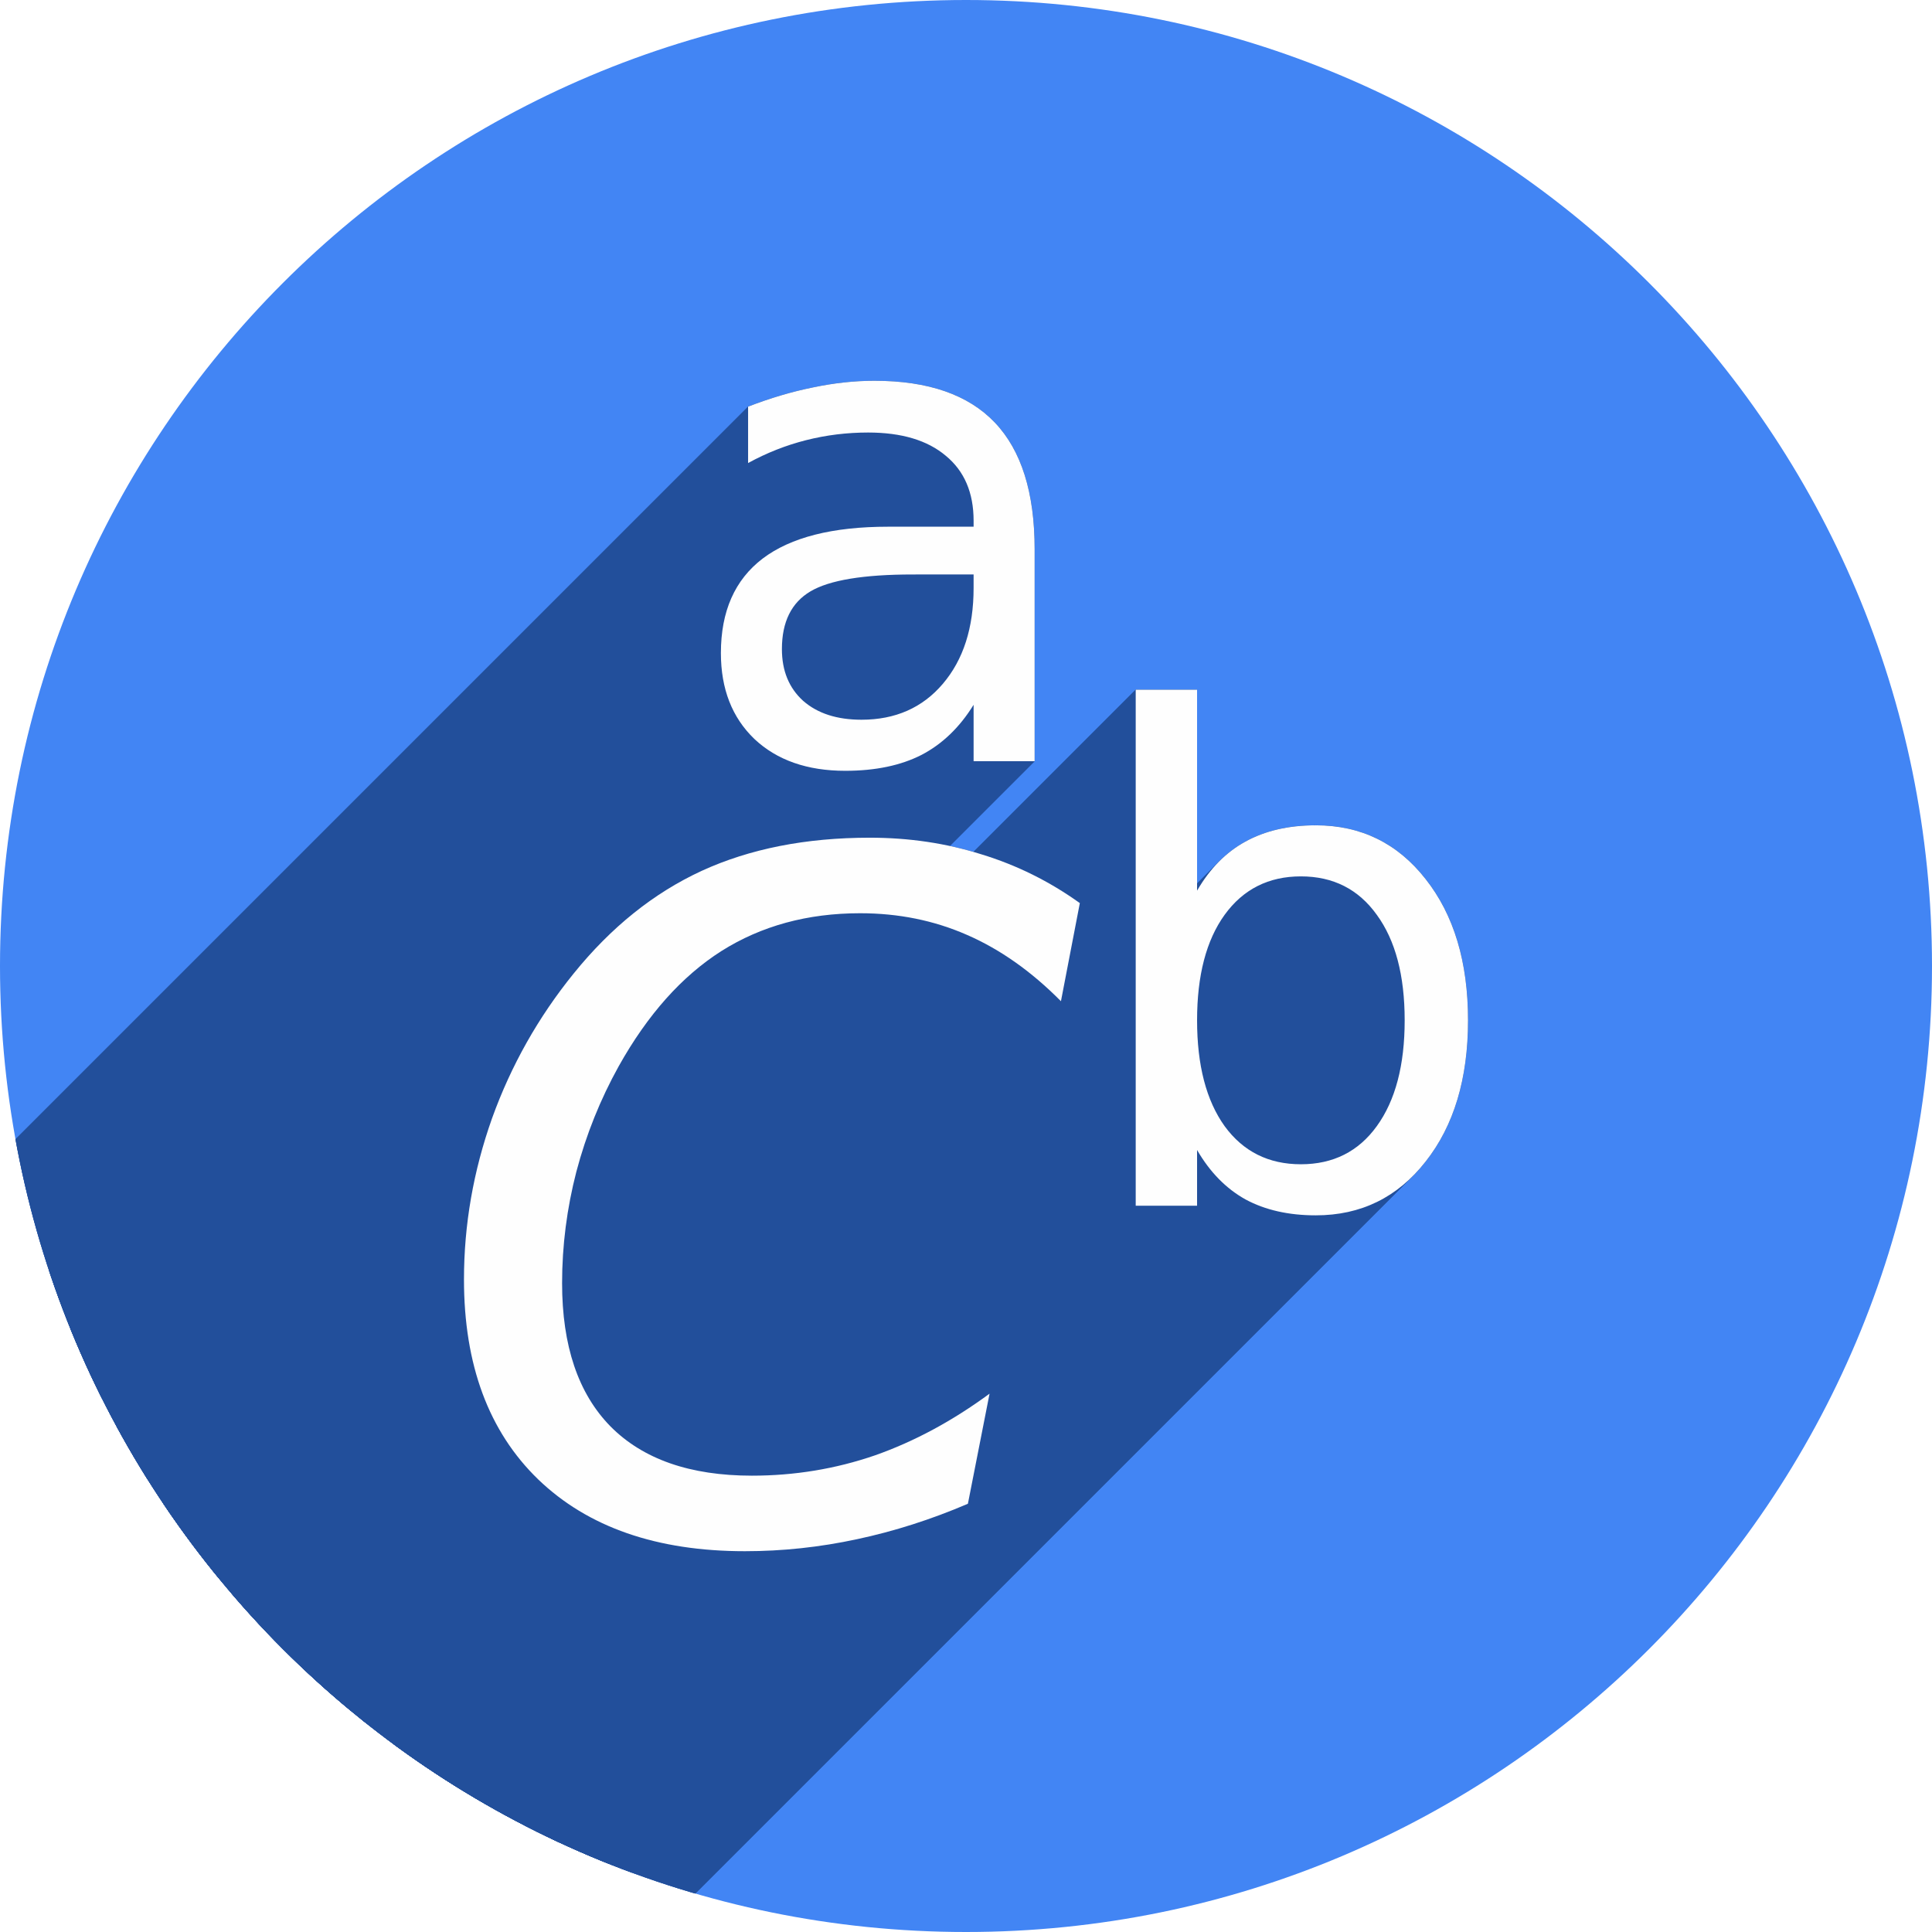
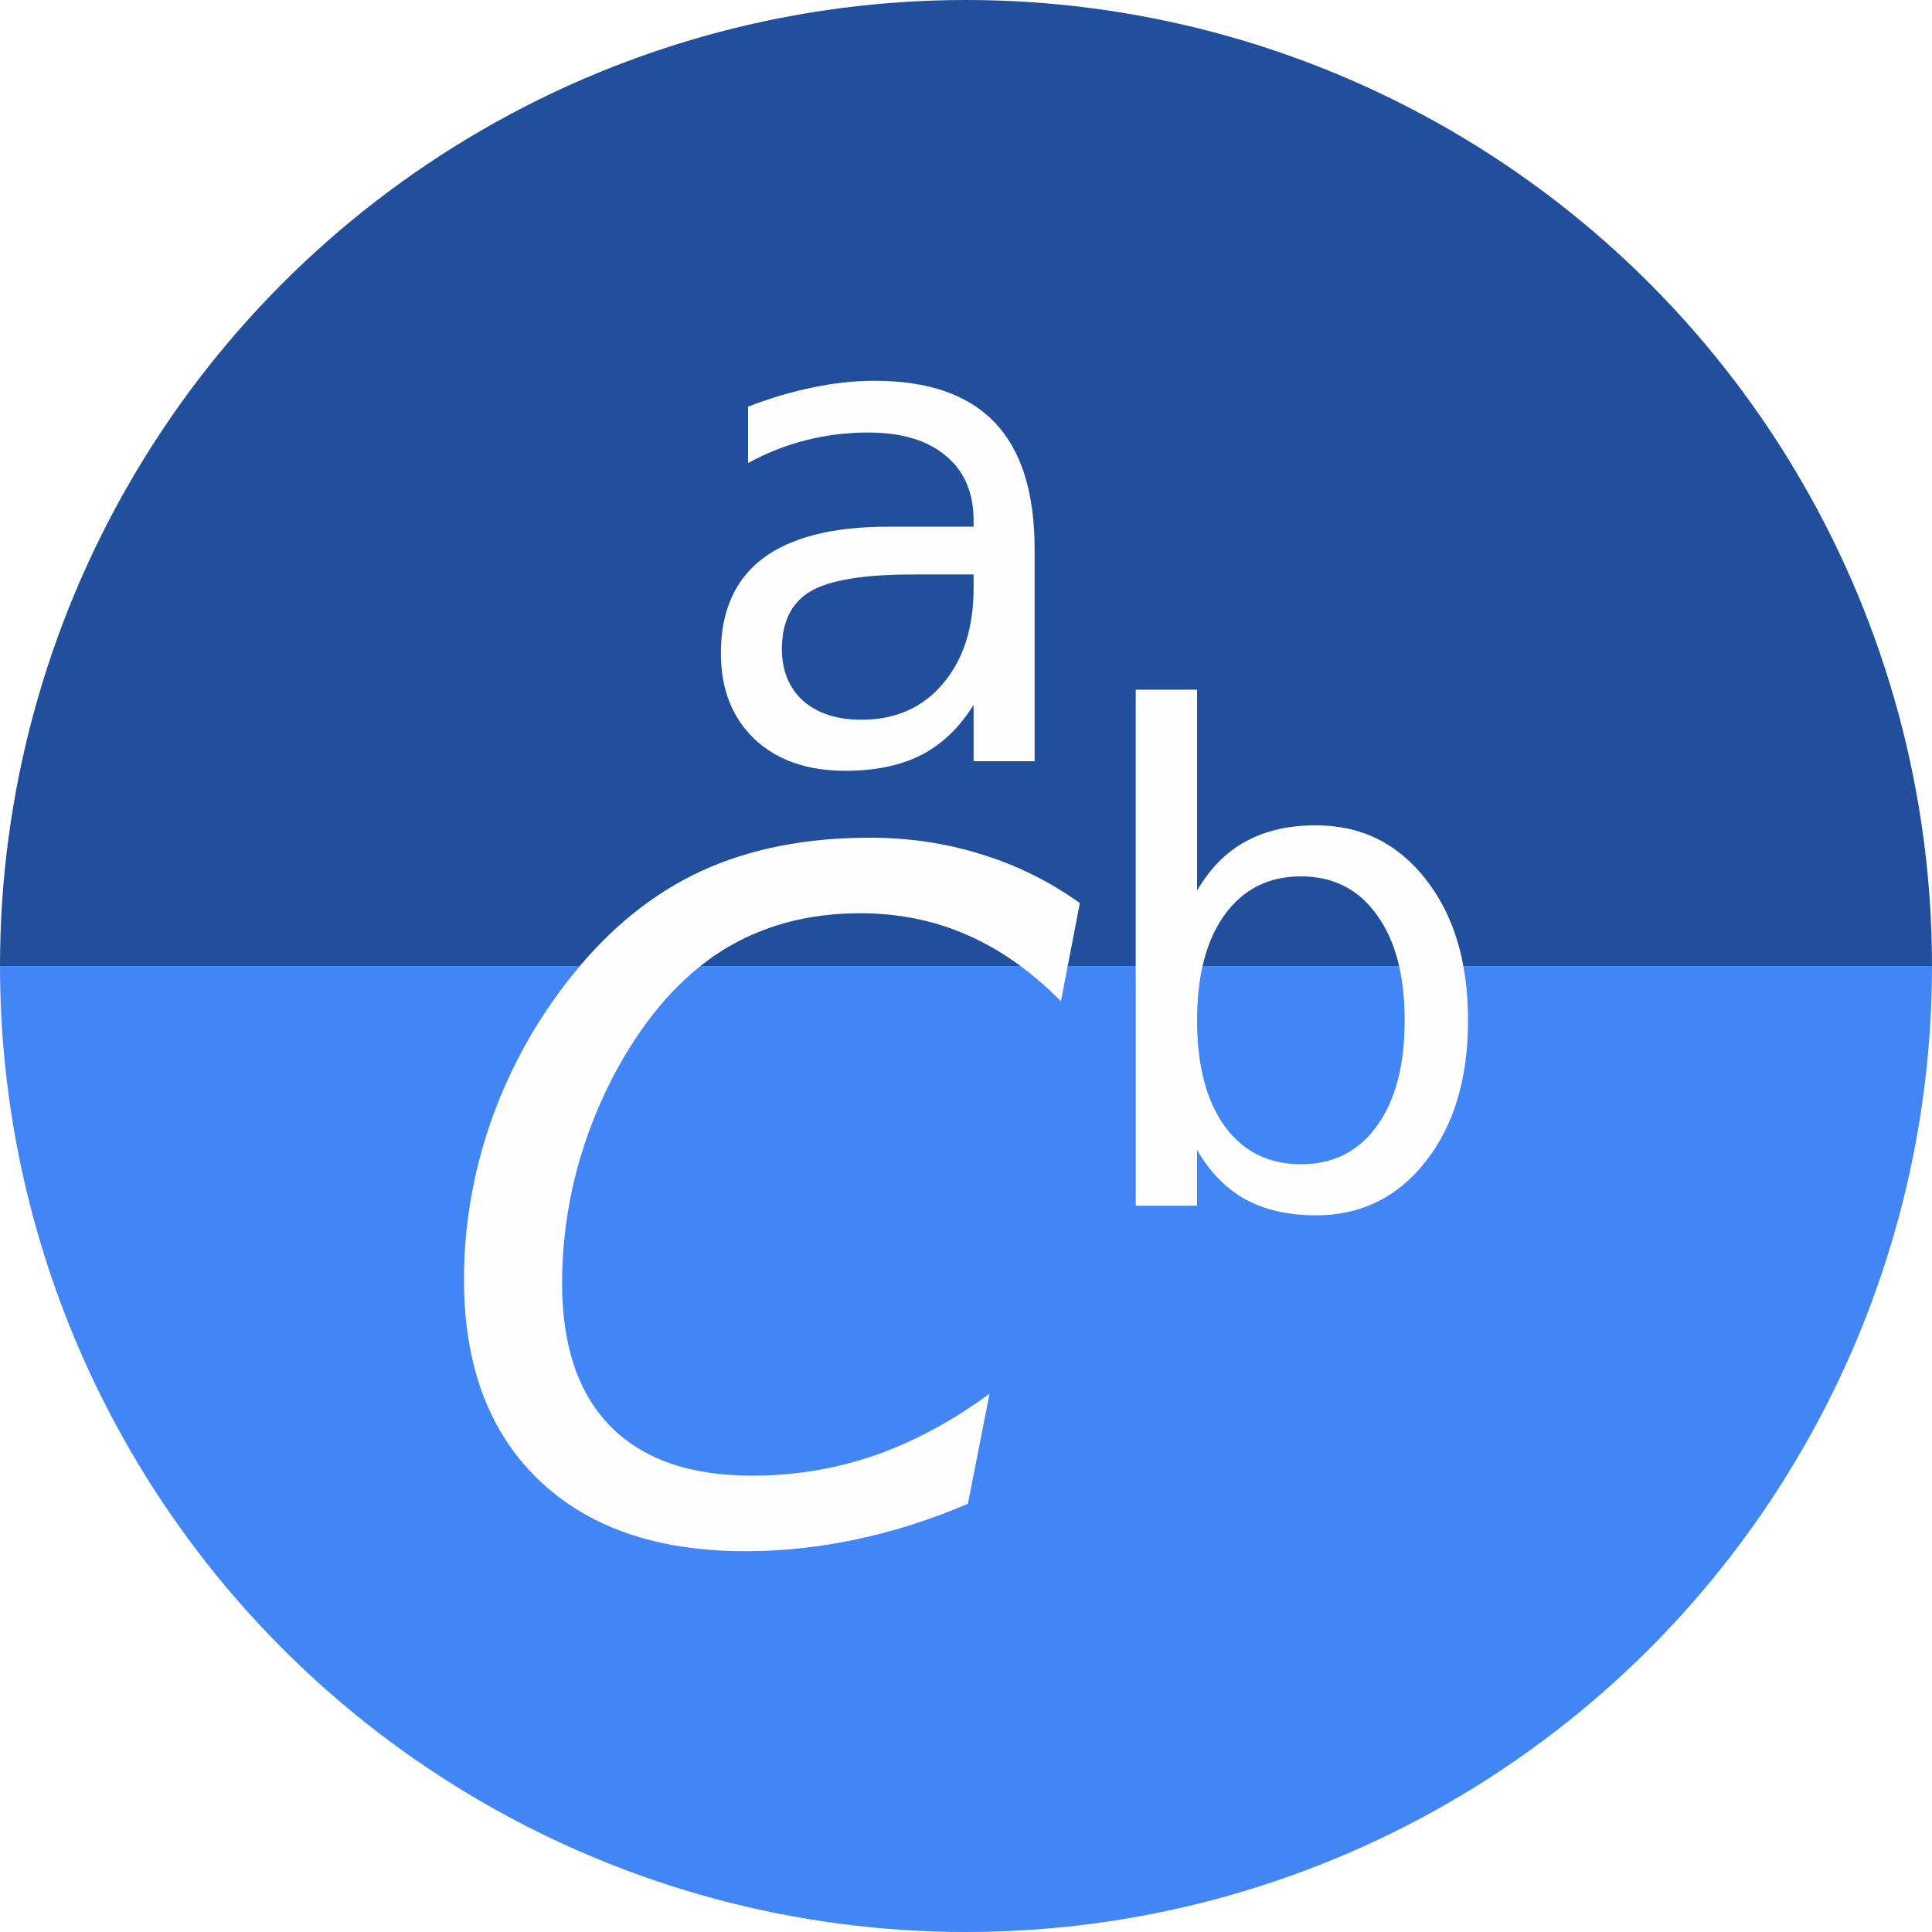
- <svg xmlns="http://www.w3.org/2000/svg" width="256" height="256" viewBox="0 0 256 256" id="svg2" version="1.1">
+ <svg xmlns="http://www.w3.org/2000/svg" version="1.1" id="svg2" viewBox="0 0 256 256" height="256" width="256">
  <defs id="defs4">
-     <clipPath clipPathUnits="userSpaceOnUse" id="clipPath5002">
+     <clipPath id="clipPath5002" clipPathUnits="userSpaceOnUse">
      <g id="g5004">
-         <path transform="translate(0,796.3622)" id="path5006" d="M 88.118,249.435 C 46.103,235.291 14.771,201.687 4.134,159.361 1.338,148.236 0.923,144.163 0.926,127.889 0.928,117.472 1.134,112.014 1.658,108.541 4.465,89.913 12.177,70.638 23.043,55.086 c 3.959,-5.666 8.345,-10.931 9.102,-10.926 0.328,0.002 10.489,18.31 22.579,40.683 12.09,22.373 22.375,41.335 22.854,42.136 0.479,0.802 0.925,2.441 0.99,3.643 0.343,6.316 2.524,14.21 5.642,20.423 2.954,5.887 5.065,8.733 10.435,14.067 6.714,6.67 12.889,10.286 21.732,12.729 3.166,0.874 5.105,1.05 11.575,1.05 8.826,0 12.602,-0.762 19.264,-3.887 2.046,-0.96 3.937,-1.665 4.202,-1.568 0.265,0.097 -11.056,17.665 -25.157,39.038 l -25.639,38.861 -3.094,0.112 c -2.555,0.093 -4.195,-0.258 -9.409,-2.014 z" style="fill:#0f9d58;fill-opacity:1;stroke:none;stroke-width:4.858;stroke-linejoin:round;stroke-miterlimit:4;stroke-dasharray:none;stroke-opacity:1" />
-         <path id="path5008" d="m 112.36,1051.517 c -10.001,-1.45 -12.156,-1.82 -12.532,-2.156 -0.249,-0.222 1.738,-3.748 4.55,-8.072 7.166,-11.021 49.772,-74.648 50.259,-75.055 3.575,-2.992 8.635,-8.041 10.575,-10.554 3.362,-4.353 7.558,-12.914 9.065,-18.494 6.193,-22.925 -2.593,-47.152 -21.7,-59.837 l -2.961,-1.966 17.025,0.296 c 9.364,0.163 31.17,0.434 48.459,0.603 l 31.435,0.307 1.546,4.189 c 2.246,6.086 4.678,15.095 5.935,21.982 1.525,8.36 1.925,28.859 0.739,37.828 -3.08,23.278 -12.813,45.72 -27.802,64.106 -20.476,25.117 -51.46,42.197 -84.146,46.389 -5.312,0.681 -26.646,0.986 -30.446,0.436 z" style="fill:#f4b400;fill-opacity:1;stroke:none;stroke-width:4.858;stroke-linejoin:round;stroke-miterlimit:4;stroke-dasharray:none;stroke-opacity:1" />
-         <path transform="translate(0,796.3622)" id="path5010" d="M 67.99,108.873 C 41.284,59.576 33.29,45.149 32.234,44.345 31.651,43.901 32.811,42.55 38.696,36.815 53.436,22.45 68.809,13.041 87.839,6.736 101.687,2.148 112.582,0.437 127.951,0.437 c 21.31,0 37.805,3.81 56.835,13.126 25.294,12.383 46.194,33.579 58.52,59.346 1.611,3.369 2.93,6.372 2.93,6.675 0,0.56 -10.549,0.495 -71.165,-0.437 l -24.288,-0.374 -3.931,-1.764 c -6.757,-3.033 -10.646,-3.84 -18.658,-3.868 -5.03,-0.018 -7.979,0.208 -10.316,0.788 -14.508,3.604 -26.283,12.948 -33.292,26.419 -3.585,6.891 -5.247,13.082 -6.332,23.583 l -0.337,3.267 -9.927,-18.326 z" style="fill:#db4437;fill-opacity:1;stroke:none;stroke-width:10;stroke-linejoin:round;stroke-miterlimit:4;stroke-dasharray:none;stroke-opacity:1" />
+         <path style="fill:#0f9d58;fill-opacity:1;stroke:none;stroke-width:4.858;stroke-linejoin:round;stroke-miterlimit:4;stroke-dasharray:none;stroke-opacity:1" d="M 88.118,249.435 C 46.103,235.291 14.771,201.687 4.134,159.361 1.338,148.236 0.923,144.163 0.926,127.889 0.928,117.472 1.134,112.014 1.658,108.541 4.465,89.913 12.177,70.638 23.043,55.086 c 3.959,-5.666 8.345,-10.931 9.102,-10.926 0.328,0.002 10.489,18.31 22.579,40.683 12.09,22.373 22.375,41.335 22.854,42.136 0.479,0.802 0.925,2.441 0.99,3.643 0.343,6.316 2.524,14.21 5.642,20.423 2.954,5.887 5.065,8.733 10.435,14.067 6.714,6.67 12.889,10.286 21.732,12.729 3.166,0.874 5.105,1.05 11.575,1.05 8.826,0 12.602,-0.762 19.264,-3.887 2.046,-0.96 3.937,-1.665 4.202,-1.568 0.265,0.097 -11.056,17.665 -25.157,39.038 l -25.639,38.861 -3.094,0.112 c -2.555,0.093 -4.195,-0.258 -9.409,-2.014 z" id="path5006" transform="translate(0,796.3622)" />
+         <path style="fill:#f4b400;fill-opacity:1;stroke:none;stroke-width:4.858;stroke-linejoin:round;stroke-miterlimit:4;stroke-dasharray:none;stroke-opacity:1" d="m 112.36,1051.517 c -10.001,-1.45 -12.156,-1.82 -12.532,-2.156 -0.249,-0.222 1.738,-3.748 4.55,-8.072 7.166,-11.021 49.772,-74.648 50.259,-75.055 3.575,-2.992 8.635,-8.041 10.575,-10.554 3.362,-4.353 7.558,-12.914 9.065,-18.494 6.193,-22.925 -2.593,-47.152 -21.7,-59.837 l -2.961,-1.966 17.025,0.296 c 9.364,0.163 31.17,0.434 48.459,0.603 l 31.435,0.307 1.546,4.189 c 2.246,6.086 4.678,15.095 5.935,21.982 1.525,8.36 1.925,28.859 0.739,37.828 -3.08,23.278 -12.813,45.72 -27.802,64.106 -20.476,25.117 -51.46,42.197 -84.146,46.389 -5.312,0.681 -26.646,0.986 -30.446,0.436 z" id="path5008" />
+         <path style="fill:#db4437;fill-opacity:1;stroke:none;stroke-width:10;stroke-linejoin:round;stroke-miterlimit:4;stroke-dasharray:none;stroke-opacity:1" d="M 67.99,108.873 C 41.284,59.576 33.29,45.149 32.234,44.345 31.651,43.901 32.811,42.55 38.696,36.815 53.436,22.45 68.809,13.041 87.839,6.736 101.687,2.148 112.582,0.437 127.951,0.437 c 21.31,0 37.805,3.81 56.835,13.126 25.294,12.383 46.194,33.579 58.52,59.346 1.611,3.369 2.93,6.372 2.93,6.675 0,0.56 -10.549,0.495 -71.165,-0.437 l -24.288,-0.374 -3.931,-1.764 c -6.757,-3.033 -10.646,-3.84 -18.658,-3.868 -5.03,-0.018 -7.979,0.208 -10.316,0.788 -14.508,3.604 -26.283,12.948 -33.292,26.419 -3.585,6.891 -5.247,13.082 -6.332,23.583 l -0.337,3.267 -9.927,-18.326 z" id="path5010" transform="translate(0,796.3622)" />
      </g>
    </clipPath>
-     <clipPath id="clipPath4271" clipPathUnits="userSpaceOnUse">
-       <circle r="128" cy="128" cx="128" id="circle4273" style="fill:#292929;fill-opacity:0.26;stroke:none;stroke-width:10;stroke-linejoin:round;stroke-miterlimit:4;stroke-dasharray:none;stroke-opacity:0.259" />
+     <clipPath clipPathUnits="userSpaceOnUse" id="clipPath4271">
+       <circle style="fill:#292929;fill-opacity:0.26;stroke:none;stroke-width:10;stroke-linejoin:round;stroke-miterlimit:4;stroke-dasharray:none;stroke-opacity:0.259" id="circle4273" cx="128" cy="128" r="128" />
    </clipPath>
-     <clipPath clipPathUnits="userSpaceOnUse" id="clipPath4363">
-       <circle r="128" cy="924.362" cx="128" id="circle4365" style="fill:#4285f4;fill-opacity:1;stroke:none;stroke-width:10;stroke-linejoin:round;stroke-miterlimit:4;stroke-dasharray:none;stroke-opacity:0.259" />
+     <clipPath id="clipPath4363" clipPathUnits="userSpaceOnUse">
+       <circle style="fill:#4285f4;fill-opacity:1;stroke:none;stroke-width:10;stroke-linejoin:round;stroke-miterlimit:4;stroke-dasharray:none;stroke-opacity:0.259" id="circle4365" cx="128" cy="924.362" r="128" />
    </clipPath>
-     <clipPath id="clipPath4452" clipPathUnits="userSpaceOnUse">
-       <circle r="128" cy="924.362" cx="128" id="circle4454" style="fill:#4285f4;fill-opacity:1;stroke:none;stroke-width:10;stroke-linejoin:round;stroke-miterlimit:4;stroke-dasharray:none;stroke-opacity:0.259" />
+     <clipPath clipPathUnits="userSpaceOnUse" id="clipPath4452">
+       <circle style="fill:#4285f4;fill-opacity:1;stroke:none;stroke-width:10;stroke-linejoin:round;stroke-miterlimit:4;stroke-dasharray:none;stroke-opacity:0.259" id="circle4454" cx="128" cy="924.362" r="128" />
    </clipPath>
-     <clipPath clipPathUnits="userSpaceOnUse" id="clipPath5177">
-       <circle r="128" cy="924.362" cx="128" id="circle5179" style="fill:#4285f4;fill-opacity:1;stroke:none;stroke-width:10;stroke-linejoin:round;stroke-miterlimit:4;stroke-dasharray:none;stroke-opacity:0.259" />
+     <clipPath id="clipPath5177" clipPathUnits="userSpaceOnUse">
+       <circle style="fill:#4285f4;fill-opacity:1;stroke:none;stroke-width:10;stroke-linejoin:round;stroke-miterlimit:4;stroke-dasharray:none;stroke-opacity:0.259" id="circle5179" cx="128" cy="924.362" r="128" />
    </clipPath>
-     <clipPath id="clipPath4342" clipPathUnits="userSpaceOnUse">
-       <circle r="128" cy="933.487" cx="128" id="circle4344" style="fill:#4285f4;fill-opacity:1;stroke:none;stroke-width:10;stroke-linejoin:round;stroke-miterlimit:4;stroke-dasharray:none;stroke-opacity:0.259" />
+     <clipPath clipPathUnits="userSpaceOnUse" id="clipPath4342">
+       <circle style="fill:#4285f4;fill-opacity:1;stroke:none;stroke-width:10;stroke-linejoin:round;stroke-miterlimit:4;stroke-dasharray:none;stroke-opacity:0.259" id="circle4344" cx="128" cy="933.487" r="128" />
    </clipPath>
-     <clipPath clipPathUnits="userSpaceOnUse" id="clipPath4681">
-       <circle r="128" cy="930.44" cx="127.003" id="circle4683" style="fill:#9d5fad;fill-opacity:1;stroke:none;stroke-width:10;stroke-linejoin:round;stroke-miterlimit:4;stroke-dasharray:none;stroke-opacity:0.259" />
+     <clipPath id="clipPath4681" clipPathUnits="userSpaceOnUse">
+       <circle style="fill:#9d5fad;fill-opacity:1;stroke:none;stroke-width:10;stroke-linejoin:round;stroke-miterlimit:4;stroke-dasharray:none;stroke-opacity:0.259" id="circle4683" cx="127.003" cy="930.44" r="128" />
    </clipPath>
-     <clipPath id="clipPath4235" clipPathUnits="userSpaceOnUse">
-       <circle r="128" cy="924.362" cx="128" id="circle4237" style="fill:#0f9d58;fill-opacity:1;stroke:none;stroke-width:10;stroke-linejoin:round;stroke-miterlimit:4;stroke-dasharray:none;stroke-opacity:0.259" />
+     <clipPath clipPathUnits="userSpaceOnUse" id="clipPath4235">
+       <circle style="fill:#0f9d58;fill-opacity:1;stroke:none;stroke-width:10;stroke-linejoin:round;stroke-miterlimit:4;stroke-dasharray:none;stroke-opacity:0.259" id="circle4237" cx="128" cy="924.362" r="128" />
    </clipPath>
-     <clipPath clipPathUnits="userSpaceOnUse" id="clipPath4771">
-       <circle r="128" cy="924.362" cx="128" id="circle4773" style="fill:#0f9d58;fill-opacity:1;stroke:none;stroke-width:10;stroke-linejoin:round;stroke-miterlimit:4;stroke-dasharray:none;stroke-opacity:0.259" />
+     <clipPath id="clipPath4771" clipPathUnits="userSpaceOnUse">
+       <circle style="fill:#0f9d58;fill-opacity:1;stroke:none;stroke-width:10;stroke-linejoin:round;stroke-miterlimit:4;stroke-dasharray:none;stroke-opacity:0.259" id="circle4773" cx="128" cy="924.362" r="128" />
    </clipPath>
-     <clipPath id="clipPath4842" clipPathUnits="userSpaceOnUse">
-       <circle r="128" cy="924.362" cx="128" id="circle4844" style="fill:#0f9d58;fill-opacity:1;stroke:none;stroke-width:10;stroke-linejoin:round;stroke-miterlimit:4;stroke-dasharray:none;stroke-opacity:0.259" />
+     <clipPath clipPathUnits="userSpaceOnUse" id="clipPath4842">
+       <circle style="fill:#0f9d58;fill-opacity:1;stroke:none;stroke-width:10;stroke-linejoin:round;stroke-miterlimit:4;stroke-dasharray:none;stroke-opacity:0.259" id="circle4844" cx="128" cy="924.362" r="128" />
    </clipPath>
-     <clipPath clipPathUnits="userSpaceOnUse" id="clipPath4510">
-       <circle r="128" cy="924.362" cx="128" id="circle4512" style="fill:#0f9d58;fill-opacity:1;stroke:none;stroke-width:10;stroke-linejoin:round;stroke-miterlimit:4;stroke-dasharray:none;stroke-opacity:0.259" />
+     <clipPath id="clipPath4510" clipPathUnits="userSpaceOnUse">
+       <circle style="fill:#0f9d58;fill-opacity:1;stroke:none;stroke-width:10;stroke-linejoin:round;stroke-miterlimit:4;stroke-dasharray:none;stroke-opacity:0.259" id="circle4512" cx="128" cy="924.362" r="128" />
    </clipPath>
-     <clipPath id="clipPath4442" clipPathUnits="userSpaceOnUse">
-       <circle r="128" cy="924.362" cx="128" id="circle4444" style="fill:#dadada;fill-opacity:1;stroke:none;stroke-width:10;stroke-linejoin:round;stroke-miterlimit:4;stroke-dasharray:none;stroke-opacity:0.259" />
+     <clipPath clipPathUnits="userSpaceOnUse" id="clipPath4442">
+       <circle style="fill:#dadada;fill-opacity:1;stroke:none;stroke-width:10;stroke-linejoin:round;stroke-miterlimit:4;stroke-dasharray:none;stroke-opacity:0.259" id="circle4444" cx="128" cy="924.362" r="128" />
    </clipPath>
-     <clipPath clipPathUnits="userSpaceOnUse" id="clipPath4389">
-       <circle r="128" cy="924.362" cx="128" id="circle4391" style="fill:#4285f4;fill-opacity:1;stroke:none;stroke-width:10;stroke-linejoin:round;stroke-miterlimit:4;stroke-dasharray:none;stroke-opacity:0.259" />
+     <clipPath id="clipPath4389" clipPathUnits="userSpaceOnUse">
+       <circle style="fill:#4285f4;fill-opacity:1;stroke:none;stroke-width:10;stroke-linejoin:round;stroke-miterlimit:4;stroke-dasharray:none;stroke-opacity:0.259" id="circle4391" cx="128" cy="924.362" r="128" />
    </clipPath>
-     <clipPath id="clipPath4657" clipPathUnits="userSpaceOnUse">
-       <circle r="128" cy="924.362" cx="128" id="circle4659" style="fill:#4285f4;fill-opacity:1;stroke:none;stroke-width:10;stroke-linejoin:round;stroke-miterlimit:4;stroke-dasharray:none;stroke-opacity:0.259" />
+     <clipPath clipPathUnits="userSpaceOnUse" id="clipPath4657">
+       <circle style="fill:#4285f4;fill-opacity:1;stroke:none;stroke-width:10;stroke-linejoin:round;stroke-miterlimit:4;stroke-dasharray:none;stroke-opacity:0.259" id="circle4659" cx="128" cy="924.362" r="128" />
    </clipPath>
-     <clipPath clipPathUnits="userSpaceOnUse" id="clipPath1256">
-       <circle r="128" cy="924.362" cx="128" id="circle1258" style="fill:#4285f4;fill-opacity:1;stroke:none;stroke-width:10;stroke-linejoin:round;stroke-miterlimit:4;stroke-dasharray:none;stroke-opacity:0.259" />
+     <clipPath id="clipPath1256" clipPathUnits="userSpaceOnUse">
+       <circle style="fill:#4285f4;fill-opacity:1;stroke:none;stroke-width:10;stroke-linejoin:round;stroke-miterlimit:4;stroke-dasharray:none;stroke-opacity:0.259" id="circle1258" cx="128" cy="924.362" r="128" />
    </clipPath>
  </defs>
-   <g transform="translate(0,-796.3622)" id="layer1">
-     <path id="path4913" d="M 154.474,968.81 101.04,1048.476 0.486,1048.962 0,842.024 l 33.032,-2.429 45.176,83.552 21.374,35.461 26.717,13.116 z" style="fill:none;fill-rule:evenodd;stroke:none;stroke-width:1px;stroke-linecap:butt;stroke-linejoin:miter;stroke-opacity:1" />
-     <circle style="fill:#4285f4;fill-opacity:1;stroke:none;stroke-width:10;stroke-linejoin:round;stroke-miterlimit:4;stroke-dasharray:none;stroke-opacity:0.259" id="path4152" cx="128" cy="924.362" r="128" />
-     <text id="text4914" y="927.362" x="120" style="font-style:normal;font-weight:normal;line-height:0%;font-family:sans-serif;letter-spacing:0px;word-spacing:0px;fill:#000000;fill-opacity:1;stroke:none;stroke-width:1px;stroke-linecap:butt;stroke-linejoin:miter;stroke-opacity:1" xml:space="preserve">
-       <tspan style="font-size:40px;line-height:1.25" y="927.362" x="120" id="tspan4916"> </tspan>
+   <g id="layer1" transform="translate(0,-796.3622)">
+     <path transform="scale(1,-1)" style="fill:#224f9b;fill-opacity:1;stroke:none;stroke-width:10;stroke-linejoin:round;stroke-miterlimit:4;stroke-dasharray:none;stroke-opacity:0.259" id="path961" d="m 256,-924.362 a 128,128 0 0 1 -64,110.851 128,128 0 0 1 -128,0 A 128,128 0 0 1 0,-924.362" />
+     <path style="fill:none;fill-rule:evenodd;stroke:none;stroke-width:1px;stroke-linecap:butt;stroke-linejoin:miter;stroke-opacity:1" d="M 154.474,968.81 101.04,1048.476 0.486,1048.962 0,842.024 l 33.032,-2.429 45.176,83.552 21.374,35.461 26.717,13.116 z" id="path4913" />
+     <path d="m 256,924.362 a 128,128 0 0 1 -64,110.851 128,128 0 0 1 -128,0 A 128,128 0 0 1 0,924.362" id="path4152" style="fill:#4285f4;fill-opacity:1;stroke:none;stroke-width:10;stroke-linejoin:round;stroke-miterlimit:4;stroke-dasharray:none;stroke-opacity:0.259" />
+     <text xml:space="preserve" style="font-style:normal;font-weight:normal;line-height:0%;font-family:sans-serif;letter-spacing:0px;word-spacing:0px;fill:#000000;fill-opacity:1;stroke:none;stroke-width:1px;stroke-linecap:butt;stroke-linejoin:miter;stroke-opacity:1" x="120" y="927.362" id="text4914">
+       <tspan id="tspan4916" x="120" y="927.362" style="font-size:40px;line-height:1.25"> </tspan>
    </text>
-     <g transform="translate(0,-2.2617187e-5)" id="g907" style="fill:#224f9b;fill-opacity:1" clip-path="url(#clipPath1256)">
-       <g aria-label="a" style="font-style:normal;font-weight:normal;line-height:0%;font-family:sans-serif;letter-spacing:0px;word-spacing:0px;fill:#224f9b;fill-opacity:1;stroke:none;stroke-width:1px;stroke-linecap:butt;stroke-linejoin:miter;stroke-opacity:1" id="g897">
-         <g id="g1115" transform="translate(0,796.3622)">
-           <g id="g1112" style="font-size:90px;line-height:1.25;fill:#224f9b;fill-opacity:1">
-             <path id="path956" d="M115.867 50.457C113.23 50.457 110.521 50.75 107.738 51.336L-33.683 192.757C-30.9 192.171 -28.191 191.878 -25.554 191.878Z" />
-             <path id="path958" d="M107.738 51.336C104.955 51.893 102.084 52.742 99.125 53.885L-42.296 195.306C-39.337 194.164 -36.466 193.314 -33.683 192.757Z" />
-             <path id="path960" d="M99.125 53.885L99.125 61.355L-42.296 202.777L-42.296 195.306Z" />
-             <path id="path962" d="M99.125 61.355C101.586 60.008 104.148 58.998 106.814 58.324L-34.607 199.746C-37.273 200.419 -39.835 201.429 -42.296 202.777Z" />
-             <path id="path964" d="M106.814 58.324C109.48 57.65 112.221 57.312 115.033 57.312L-26.388 198.734C-29.201 198.734 -31.941 199.072 -34.607 199.746Z" />
-             <path id="path966" d="M115.033 57.312C121.564 57.371 128.794 60.673 129.008 69.002L-12.414 210.423C-12.627 202.094 -19.858 198.792 -26.388 198.734Z" />
-             <path id="path968" d="M129.008 69.002L129.008 69.793L-12.414 211.214L-12.414 210.423Z" />
-             <path id="path970" d="M129.008 69.793L117.67 69.793L-23.751 211.214L-12.414 211.214Z" />
-             <path id="path972" d="M117.67 69.793C110.316 69.793 104.779 71.199 101.059 74.012L-40.363 215.433C-36.642 212.621 -31.105 211.214 -23.751 211.214Z" />
-             <path id="path974" d="M101.059 74.012C100.553 74.397 100.082 74.808 99.646 75.244L-41.776 216.665C-41.339 216.229 -40.868 215.818 -40.363 215.433Z" />
-             <path id="path976" d="M99.646 75.244C96.896 77.993 95.521 81.758 95.521 86.537L-45.9 227.958C-45.9 223.18 -44.525 219.415 -41.776 216.665Z" />
-             <path id="path978" d="M95.521 86.537C95.521 91.283 97 95.076 99.959 97.918L-41.462 239.339C-44.421 236.498 -45.9 232.705 -45.9 227.958Z" />
-             <path id="path980" d="M99.959 97.918C102.947 100.73 106.961 102.137 112.0 102.137L-29.421 243.558C-34.46 243.558 -38.474 242.152 -41.462 239.339Z" />
-             <path id="path982" d="M112.0 102.137C115.984 102.137 119.354 101.434 122.107 100.027L-19.314 241.449C-22.068 242.855 -25.437 243.558 -29.421 243.558Z" />
-             <path id="path984" d="M122.107 100.027C123.584 99.258 124.93 98.265 126.146 97.05L-15.276 238.471C-16.491 239.687 -17.838 240.679 -19.314 241.449Z" />
-             <path id="path986" d="M126.146 97.05C127.197 95.998 128.152 94.779 129.008 93.393L-12.414 234.814C-13.27 236.2 -14.224 237.419 -15.276 238.471Z" />
-             <path id="path988" d="M129.008 93.393L129.008 100.863L-12.414 242.285L-12.414 234.814Z" />
-             <path id="path990" d="M129.008 100.863L137.094 100.863L-4.328 242.285L-12.414 242.285Z" />
-             <path id="path992" d="M137.094 100.863L137.094 72.781L-4.328 214.203L-4.328 242.285Z" />
-             <path id="path994" d="M137.094 72.781C137.094 65.281 135.336 59.686 131.82 55.994L-9.601 197.415C-6.085 201.107 -4.328 206.703 -4.328 214.203Z" />
-             <path id="path996" d="M131.82 55.994C128.305 52.303 122.986 50.457 115.867 50.457L-25.554 191.878C-18.435 191.878 -13.117 193.724 -9.601 197.415Z" />
-             <path id="path998" d="M120.965 76.121L129.008 76.121L-12.414 217.542L-20.457 217.542Z" />
-             <path id="path1000" d="M129.008 76.121L129.008 77.924L-12.414 219.345L-12.414 217.542Z" />
-             <path id="path1002" d="M129.008 77.924C129.008 83.197 127.645 87.43 124.92 90.623L-16.501 232.044C-13.777 228.851 -12.414 224.619 -12.414 219.345Z" />
-             <path id="path1004" d="M124.92 90.623C124.665 90.923 124.401 91.208 124.13 91.479L-17.291 232.901C-17.02 232.63 -16.757 232.344 -16.501 232.044Z" />
-             <path id="path1006" d="M124.13 91.479C121.537 94.073 118.212 95.369 114.154 95.369L-27.267 236.79C-23.209 236.79 -19.884 235.494 -17.291 232.901Z" />
-             <path id="path1008" d="M114.154 95.369C110.902 95.369 108.324 94.535 106.42 92.865L-35.001 234.287C-33.097 235.957 -30.519 236.79 -27.267 236.79Z" />
-             <path id="path1010" d="M106.42 92.865C104.545 91.166 103.607 88.881 103.607 86.01L-37.814 227.431C-37.814 230.302 -36.876 232.587 -35.001 234.287Z" />
-             <path id="path1012" d="M103.607 86.01C103.607 83.205 104.371 81.038 105.898 79.511L-35.524 220.933C-37.05 222.46 -37.814 224.626 -37.814 227.431Z" />
-             <path id="path1014" d="M105.898 79.511C106.332 79.077 106.829 78.694 107.387 78.363L-34.035 219.785C-34.593 220.116 -35.089 220.498 -35.524 220.933Z" />
-             <path id="path1016" d="M107.387 78.363C109.906 76.869 114.432 76.121 120.965 76.121L-20.457 217.542C-26.99 217.542 -31.515 218.29 -34.035 219.785Z" />
-             <path id="path1018" d="M150.488 91.385L150.488 159.764L9.067 301.185L9.067 232.806Z" />
-             <path id="path1020" d="M150.488 159.764L158.617 159.764L17.196 301.185L9.067 301.185Z" />
-             <path id="path1022" d="M158.617 159.764L158.617 152.381L17.196 293.802L17.196 301.185Z" />
-             <path id="path1024" d="M158.617 152.381C160.316 155.311 162.455 157.492 165.033 158.928L23.612 300.349C21.034 298.914 18.895 296.732 17.196 293.802Z" />
-             <path id="path1026" d="M165.033 158.928C167.641 160.334 170.746 161.037 174.35 161.037L32.928 302.458C29.325 302.458 26.219 301.755 23.612 300.349Z" />
-             <path id="path1028" d="M174.35 161.037C179.451 161.037 183.732 159.308 187.19 155.85L45.768 297.271C42.31 300.729 38.03 302.458 32.928 302.458Z" />
-             <path id="path1030" d="M187.19 155.85C187.783 155.257 188.352 154.613 188.896 153.918L47.475 295.339C46.93 296.034 46.361 296.678 45.768 297.271Z" />
-             <path id="path1032" d="M188.896 153.918C192.646 149.172 194.521 142.932 194.521 135.197L53.1 276.619C53.1 284.353 51.225 290.593 47.475 295.339Z" />
-             <path id="path1034" d="M194.521 135.197C194.521 127.463 192.646 121.223 188.896 116.477L47.475 257.898C51.225 262.644 53.1 268.884 53.1 276.619Z" />
-             <path id="path1036" d="M188.896 116.477C185.176 111.73 180.326 109.357 174.35 109.357L32.928 250.779C38.905 250.779 43.754 253.152 47.475 257.898Z" />
-             <path id="path1038" d="M174.35 109.357C170.746 109.357 167.641 110.076 165.033 111.512L23.612 252.933C26.219 251.498 29.325 250.779 32.928 250.779Z" />
-             <path id="path1040" d="M165.033 111.512C163.776 112.198 162.623 113.065 161.574 114.113L20.153 255.535C21.201 254.486 22.354 253.619 23.612 252.933Z" />
-             <path id="path1042" d="M161.574 114.113C160.473 115.214 159.488 116.515 158.617 118.016L17.196 259.437C18.066 257.936 19.052 256.636 20.153 255.535Z" />
-             <path id="path1044" d="M158.617 118.016L158.617 91.385L17.196 232.806L17.196 259.437Z" />
-             <path id="path1046" d="M158.617 91.385L150.488 91.385L9.067 232.806L17.196 232.806Z" />
-             <path id="path1048" d="M115.252 111.0C106.788 111.0 99.361 112.465 92.973 115.395L-48.449 256.816C-42.06 253.886 -34.633 252.421 -26.169 252.421Z" />
-             <path id="path1050" d="M92.973 115.395C88.254 117.572 83.918 120.638 79.964 124.592L-61.458 266.013C-57.504 262.059 -53.168 258.994 -48.449 256.816Z" />
-             <path id="path1052" d="M79.964 124.592C78.599 125.957 77.28 127.427 76.006 129.004L-65.415 270.425C-64.142 268.849 -62.822 267.378 -61.458 266.013Z" />
-             <path id="path1054" d="M76.006 129.004C71.326 134.782 67.726 141.171 65.203 148.17L-76.218 289.591C-73.695 282.593 -70.095 276.203 -65.415 270.425Z" />
-             <path id="path1056" d="M65.203 148.17C62.721 155.169 61.479 162.288 61.479 169.531L-79.943 310.953C-79.943 303.71 -78.7 296.59 -76.218 289.591Z" />
-             <path id="path1058" d="M61.479 169.531C61.723 191.443 74.433 204.207 98.711 205.543L-42.71 346.964C-66.989 345.629 -79.699 332.864 -79.943 310.953Z" />
-             <path id="path1060" d="M98.711 205.543C103.675 205.543 108.619 205.013 113.543 203.955L-27.878 345.376C-32.802 346.434 -37.746 346.964 -42.71 346.964Z" />
-             <path id="path1062" d="M113.543 203.955C118.507 202.897 123.41 201.331 128.252 199.256L-13.169 340.677C-18.012 342.752 -22.914 344.318 -27.878 345.376Z" />
-             <path id="path1064" d="M128.252 199.256L131.121 184.668L-10.3 326.089L-13.169 340.677Z" />
-             <path id="path1066" d="M131.121 184.668C126.198 188.289 121.13 191.017 115.922 192.848L-25.499 334.269C-20.291 332.438 -15.224 329.711 -10.3 326.089Z" />
-             <path id="path1068" d="M115.922 192.848C110.714 194.638 105.283 195.533 99.627 195.533L-41.794 336.955C-36.138 336.955 -30.708 336.059 -25.499 334.269Z" />
-             <path id="path1070" d="M99.627 195.533C91.448 195.533 85.202 193.356 80.889 189.002L-60.533 330.423C-56.22 334.777 -49.973 336.955 -41.794 336.955Z" />
-             <path id="path1072" d="M80.889 189.002C76.616 184.648 74.48 178.32 74.48 170.02L-66.941 311.441C-66.941 319.742 -64.805 326.069 -60.533 330.423Z" />
-             <path id="path1074" d="M74.48 170.02C74.48 165.055 75.11 160.133 76.371 155.25L-65.05 296.671C-66.312 301.554 -66.941 306.477 -66.941 311.441Z" />
-             <path id="path1076" d="M76.371 155.25C77.673 150.327 79.545 145.668 81.986 141.273L-59.435 282.695C-61.876 287.089 -63.748 291.748 -65.05 296.671Z" />
-             <path id="path1078" d="M81.986 141.273C84.326 137.092 86.932 133.566 89.804 130.693L-51.618 272.115C-54.49 274.987 -57.096 278.514 -59.435 282.695Z" />
-             <path id="path1080" d="M89.804 130.693C91.628 128.869 93.559 127.31 95.598 126.014L-45.824 267.435C-47.862 268.731 -49.794 270.291 -51.618 272.115Z" />
-             <path id="path1082" d="M95.598 126.014C100.887 122.677 107.011 121.01 113.969 121.01L-27.453 262.431C-34.411 262.431 -40.534 264.098 -45.824 267.435Z" />
-             <path id="path1084" d="M113.969 121.01C119.055 121.01 123.775 121.965 128.129 123.877L-13.292 265.298C-17.646 263.386 -22.366 262.431 -27.453 262.431Z" />
-             <path id="path1086" d="M128.129 123.877C132.523 125.789 136.674 128.719 140.58 132.666L-0.841 274.087C-4.748 270.14 -8.898 267.211 -13.292 265.298Z" />
-             <path id="path1088" d="M140.58 132.666L143.084 119.666L1.663 261.087L-0.841 274.087Z" />
-             <path id="path1090" d="M143.084 119.666C139.056 116.777 134.701 114.621 130.021 113.197L-11.4 254.619C-6.721 256.043 -2.366 258.198 1.663 261.087Z" />
-             <path id="path1092" d="M130.021 113.197C125.383 111.732 120.46 111.0 115.252 111.0L-26.169 252.421C-20.961 252.421 -16.039 253.154 -11.4 254.619Z" />
-             <path id="path1094" d="M172.373 116.125C181.527 116.265 186.137 125.919 186.127 135.197L44.706 276.619C44.716 267.34 40.106 257.686 30.952 257.546Z" />
-             <path id="path1096" d="M186.127 135.197C186.127 141.145 184.896 145.818 182.436 149.217L41.014 290.638C43.475 287.24 44.706 282.566 44.706 276.619Z" />
-             <path id="path1098" d="M182.436 149.217C181.998 149.822 181.531 150.374 181.035 150.87L39.613 292.292C40.11 291.795 40.577 291.244 41.014 290.638Z" />
-             <path id="path1100" d="M181.035 150.87C178.768 153.137 175.881 154.27 172.373 154.27L30.952 295.691C34.46 295.691 37.347 294.558 39.613 292.292Z" />
-             <path id="path1102" d="M172.373 154.27C168.096 154.27 164.727 152.586 162.266 149.217L20.844 290.638C23.305 294.007 26.674 295.691 30.952 295.691Z" />
-             <path id="path1104" d="M162.266 149.217C159.834 145.818 158.617 141.145 158.617 135.197L17.196 276.619C17.196 282.566 18.413 287.24 20.844 290.638Z" />
-             <path id="path1106" d="M158.617 135.197C158.617 129.25 159.834 124.592 162.266 121.223L20.844 262.644C18.413 266.013 17.196 270.671 17.196 276.619Z" />
-             <path id="path1108" d="M162.266 121.223C162.708 120.612 163.18 120.056 163.681 119.555L22.26 260.976C21.758 261.477 21.287 262.033 20.844 262.644Z" />
-             <path id="path1110" d="M163.681 119.555C165.967 117.268 168.865 116.125 172.373 116.125L30.952 257.546C27.443 257.546 24.546 258.69 22.26 260.976Z" />
-           </g>
-           <path id="path895" transform="" d="M 115.867 50.457 C 113.23 50.457 110.521 50.75 107.738 51.336 C 104.955 51.893 102.084 52.742 99.125 53.885 L 99.125 61.355 C 101.586 60.008 104.148 58.998 106.814 58.324 C 109.48 57.65 112.221 57.312 115.033 57.312 C 121.564 57.371 128.794 60.673 129.008 69.002 L 129.008 69.793 L 117.67 69.793 C 110.316 69.793 104.779 71.199 101.059 74.012 C 97.367 76.824 95.521 81 95.521 86.537 C 95.521 91.283 97 95.076 99.959 97.918 C 102.947 100.73 106.961 102.137 112 102.137 C 115.984 102.137 119.354 101.434 122.107 100.027 C 124.861 98.592 127.162 96.381 129.008 93.393 L 129.008 100.863 L 137.094 100.863 L 137.094 72.781 C 137.094 65.281 135.336 59.686 131.82 55.994 C 128.305 52.303 122.986 50.457 115.867 50.457 z M 120.965 76.121 L 129.008 76.121 L 129.008 77.924 C 129.008 83.197 127.645 87.43 124.92 90.623 C 122.225 93.787 118.637 95.369 114.154 95.369 C 110.902 95.369 108.324 94.535 106.42 92.865 C 104.545 91.166 103.607 88.881 103.607 86.01 C 103.607 82.406 104.867 79.857 107.387 78.363 C 109.906 76.869 114.432 76.121 120.965 76.121 z M 150.488 91.385 L 150.488 159.764 L 158.617 159.764 L 158.617 152.381 C 160.316 155.311 162.455 157.492 165.033 158.928 C 167.641 160.334 170.746 161.037 174.35 161.037 C 180.326 161.037 185.176 158.664 188.896 153.918 C 192.646 149.172 194.521 142.932 194.521 135.197 C 194.521 127.463 192.646 121.223 188.896 116.477 C 185.176 111.73 180.326 109.357 174.35 109.357 C 170.746 109.357 167.641 110.076 165.033 111.512 C 162.455 112.918 160.316 115.086 158.617 118.016 L 158.617 91.385 L 150.488 91.385 z M 115.252 111 C 106.788 111 99.361 112.465 92.973 115.395 C 86.625 118.324 80.97 122.86 76.006 129.004 C 71.326 134.782 67.726 141.171 65.203 148.17 C 62.721 155.169 61.479 162.288 61.479 169.531 C 61.723 191.443 74.433 204.207 98.711 205.543 C 103.675 205.543 108.619 205.013 113.543 203.955 C 118.507 202.897 123.41 201.331 128.252 199.256 L 131.121 184.668 C 126.198 188.289 121.13 191.017 115.922 192.848 C 110.714 194.638 105.283 195.533 99.627 195.533 C 91.448 195.533 85.202 193.356 80.889 189.002 C 76.616 184.648 74.48 178.32 74.48 170.02 C 74.48 165.055 75.11 160.133 76.371 155.25 C 77.673 150.327 79.545 145.668 81.986 141.273 C 85.811 134.438 90.349 129.35 95.598 126.014 C 100.887 122.677 107.011 121.01 113.969 121.01 C 119.055 121.01 123.775 121.965 128.129 123.877 C 132.523 125.789 136.674 128.719 140.58 132.666 L 143.084 119.666 C 139.056 116.777 134.701 114.621 130.021 113.197 C 125.383 111.732 120.46 111 115.252 111 z M 172.373 116.125 C 181.527 116.265 186.137 125.919 186.127 135.197 C 186.127 141.145 184.896 145.818 182.436 149.217 C 180.004 152.586 176.65 154.27 172.373 154.27 C 168.096 154.27 164.727 152.586 162.266 149.217 C 159.834 145.818 158.617 141.145 158.617 135.197 C 158.617 129.25 159.834 124.592 162.266 121.223 C 164.727 117.824 168.096 116.125 172.373 116.125 z " style="font-size:90px;line-height:1.25;fill:#224f9b;fill-opacity:1" />
-         </g>
+     <g transform="translate(0,-2.2617187e-5)" id="g4432" style="fill:#fefefe;fill-opacity:1">
+       <g aria-label="a" style="font-style:normal;font-weight:normal;line-height:0%;font-family:sans-serif;letter-spacing:0px;word-spacing:0px;fill:#fefefe;fill-opacity:1;stroke:none;stroke-width:1px;stroke-linecap:butt;stroke-linejoin:miter;stroke-opacity:1" id="text4434">
+         <path d="m 120.965,872.483 q -9.8,0 -13.579,2.241 -3.779,2.241 -3.779,7.646 0,4.307 2.812,6.855 2.856,2.505 7.734,2.505 6.724,0 10.767,-4.746 4.087,-4.79 4.087,-12.7 v -1.802 z m 16.128,-3.34 v 28.081 h -8.086 v -7.471 q -2.769,4.482 -6.899,6.636 -4.131,2.109 -10.107,2.109 -7.559,0 -12.041,-4.219 -4.438,-4.263 -4.438,-11.382 0,-8.306 5.537,-12.524 5.581,-4.219 16.611,-4.219 h 11.338 v -0.791 q 0,-5.581 -3.691,-8.613 -3.647,-3.076 -10.283,-3.076 -4.219,0 -8.218,1.011 -3.999,1.011 -7.69,3.032 v -7.471 q 4.438,-1.714 8.613,-2.549 4.175,-0.879 8.13,-0.879 10.679,0 15.952,5.537 5.273,5.537 5.273,16.787 z" style="font-size:90px;line-height:1.25;fill:#fefefe;fill-opacity:1" id="path886" />
      </g>
-       <g aria-label="b" style="font-style:normal;font-weight:normal;line-height:0%;font-family:sans-serif;letter-spacing:0px;word-spacing:0px;fill:#224f9b;fill-opacity:1;stroke:none;stroke-width:1px;stroke-linecap:butt;stroke-linejoin:miter;stroke-opacity:1" id="g901" />
-       <g aria-label="C" style="font-style:italic;font-variant:normal;font-weight:normal;font-stretch:normal;line-height:0%;font-family:sans-serif;-inkscape-font-specification:'sans-serif Italic';letter-spacing:0px;word-spacing:0px;fill:#224f9b;fill-opacity:1;stroke:none;stroke-width:1px;stroke-linecap:butt;stroke-linejoin:miter;stroke-opacity:1" id="g905" />
-     </g>
-     <g style="fill:#fefefe;fill-opacity:1" id="g4432" transform="translate(0,-2.2617187e-5)">
-       <g id="text4434" style="font-style:normal;font-weight:normal;line-height:0%;font-family:sans-serif;letter-spacing:0px;word-spacing:0px;fill:#fefefe;fill-opacity:1;stroke:none;stroke-width:1px;stroke-linecap:butt;stroke-linejoin:miter;stroke-opacity:1" aria-label="a">
-         <path id="path886" style="font-size:90px;line-height:1.25;fill:#fefefe;fill-opacity:1" d="m 120.965,872.483 q -9.8,0 -13.579,2.241 -3.779,2.241 -3.779,7.646 0,4.307 2.812,6.855 2.856,2.505 7.734,2.505 6.724,0 10.767,-4.746 4.087,-4.79 4.087,-12.7 v -1.802 z m 16.128,-3.34 v 28.081 h -8.086 v -7.471 q -2.769,4.482 -6.899,6.636 -4.131,2.109 -10.107,2.109 -7.559,0 -12.041,-4.219 -4.438,-4.263 -4.438,-11.382 0,-8.306 5.537,-12.524 5.581,-4.219 16.611,-4.219 h 11.338 v -0.791 q 0,-5.581 -3.691,-8.613 -3.647,-3.076 -10.283,-3.076 -4.219,0 -8.218,1.011 -3.999,1.011 -7.69,3.032 v -7.471 q 4.438,-1.714 8.613,-2.549 4.175,-0.879 8.13,-0.879 10.679,0 15.952,5.537 5.273,5.537 5.273,16.787 z" />
+       <g aria-label="b" style="font-style:normal;font-weight:normal;line-height:0%;font-family:sans-serif;letter-spacing:0px;word-spacing:0px;fill:#fefefe;fill-opacity:1;stroke:none;stroke-width:1px;stroke-linecap:butt;stroke-linejoin:miter;stroke-opacity:1" id="text4438">
+         <path d="m 186.127,931.56 q 0,-8.921 -3.691,-13.975 -3.647,-5.098 -10.063,-5.098 -6.416,0 -10.107,5.098 -3.647,5.054 -3.647,13.975 0,8.921 3.647,14.019 3.691,5.054 10.107,5.054 6.416,0 10.063,-5.054 3.691,-5.098 3.691,-14.019 z M 158.618,914.378 q 2.549,-4.395 6.416,-6.504 3.911,-2.153 9.316,-2.153 8.965,0 14.546,7.119 5.625,7.119 5.625,18.721 0,11.602 -5.625,18.721 -5.581,7.119 -14.546,7.119 -5.405,0 -9.316,-2.109 -3.867,-2.153 -6.416,-6.548 v 7.383 h -8.13 v -68.379 h 8.13 z" style="font-size:90px;line-height:1.25;fill:#fefefe;fill-opacity:1" id="path889" />
      </g>
-       <g id="text4438" style="font-style:normal;font-weight:normal;line-height:0%;font-family:sans-serif;letter-spacing:0px;word-spacing:0px;fill:#fefefe;fill-opacity:1;stroke:none;stroke-width:1px;stroke-linecap:butt;stroke-linejoin:miter;stroke-opacity:1" aria-label="b">
-         <path id="path889" style="font-size:90px;line-height:1.25;fill:#fefefe;fill-opacity:1" d="m 186.127,931.56 q 0,-8.921 -3.691,-13.975 -3.647,-5.098 -10.063,-5.098 -6.416,0 -10.107,5.098 -3.647,5.054 -3.647,13.975 0,8.921 3.647,14.019 3.691,5.054 10.107,5.054 6.416,0 10.063,-5.054 3.691,-5.098 3.691,-14.019 z M 158.618,914.378 q 2.549,-4.395 6.416,-6.504 3.911,-2.153 9.316,-2.153 8.965,0 14.546,7.119 5.625,7.119 5.625,18.721 0,11.602 -5.625,18.721 -5.581,7.119 -14.546,7.119 -5.405,0 -9.316,-2.109 -3.867,-2.153 -6.416,-6.548 v 7.383 h -8.13 v -68.379 h 8.13 z" />
-       </g>
-       <g id="text4442" style="font-style:italic;font-variant:normal;font-weight:normal;font-stretch:normal;line-height:0%;font-family:sans-serif;-inkscape-font-specification:'sans-serif Italic';letter-spacing:0px;word-spacing:0px;fill:#fefefe;fill-opacity:1;stroke:none;stroke-width:1px;stroke-linecap:butt;stroke-linejoin:miter;stroke-opacity:1" aria-label="C">
-         <path id="path892" style="font-size:125px;line-height:1.25;fill:#fefefe;fill-opacity:1" d="m 143.083,916.029 -2.502,13 q -5.859,-5.92 -12.451,-8.789 -6.531,-2.869 -14.16,-2.869 -10.437,0 -18.372,5.005 -7.874,5.005 -13.611,15.259 -3.662,6.592 -5.615,13.977 -1.892,7.324 -1.892,14.771 0,12.451 6.409,18.982 6.47,6.531 18.738,6.531 8.484,0 16.296,-2.686 7.812,-2.747 15.198,-8.179 l -2.869,14.587 q -7.263,3.113 -14.709,4.7 -7.385,1.587 -14.832,1.587 -17.517,0 -27.405,-9.521 -9.827,-9.521 -9.827,-26.489 0,-10.864 3.723,-21.362 3.784,-10.498 10.803,-19.165 7.446,-9.216 16.968,-13.611 9.583,-4.395 22.278,-4.395 7.812,0 14.771,2.197 7.019,2.136 13.062,6.47 z" />
+       <g aria-label="C" style="font-style:italic;font-variant:normal;font-weight:normal;font-stretch:normal;line-height:0%;font-family:sans-serif;-inkscape-font-specification:'sans-serif Italic';letter-spacing:0px;word-spacing:0px;fill:#fefefe;fill-opacity:1;stroke:none;stroke-width:1px;stroke-linecap:butt;stroke-linejoin:miter;stroke-opacity:1" id="text4442">
+         <path d="m 143.083,916.029 -2.502,13 q -5.859,-5.92 -12.451,-8.789 -6.531,-2.869 -14.16,-2.869 -10.437,0 -18.372,5.005 -7.874,5.005 -13.611,15.259 -3.662,6.592 -5.615,13.977 -1.892,7.324 -1.892,14.771 0,12.451 6.409,18.982 6.47,6.531 18.738,6.531 8.484,0 16.296,-2.686 7.812,-2.747 15.198,-8.179 l -2.869,14.587 q -7.263,3.113 -14.709,4.7 -7.385,1.587 -14.832,1.587 -17.517,0 -27.405,-9.521 -9.827,-9.521 -9.827,-26.489 0,-10.864 3.723,-21.362 3.784,-10.498 10.803,-19.165 7.446,-9.216 16.968,-13.611 9.583,-4.395 22.278,-4.395 7.812,0 14.771,2.197 7.019,2.136 13.062,6.47 z" style="font-size:125px;line-height:1.25;fill:#fefefe;fill-opacity:1" id="path892" />
      </g>
    </g>
  </g>
</svg>
